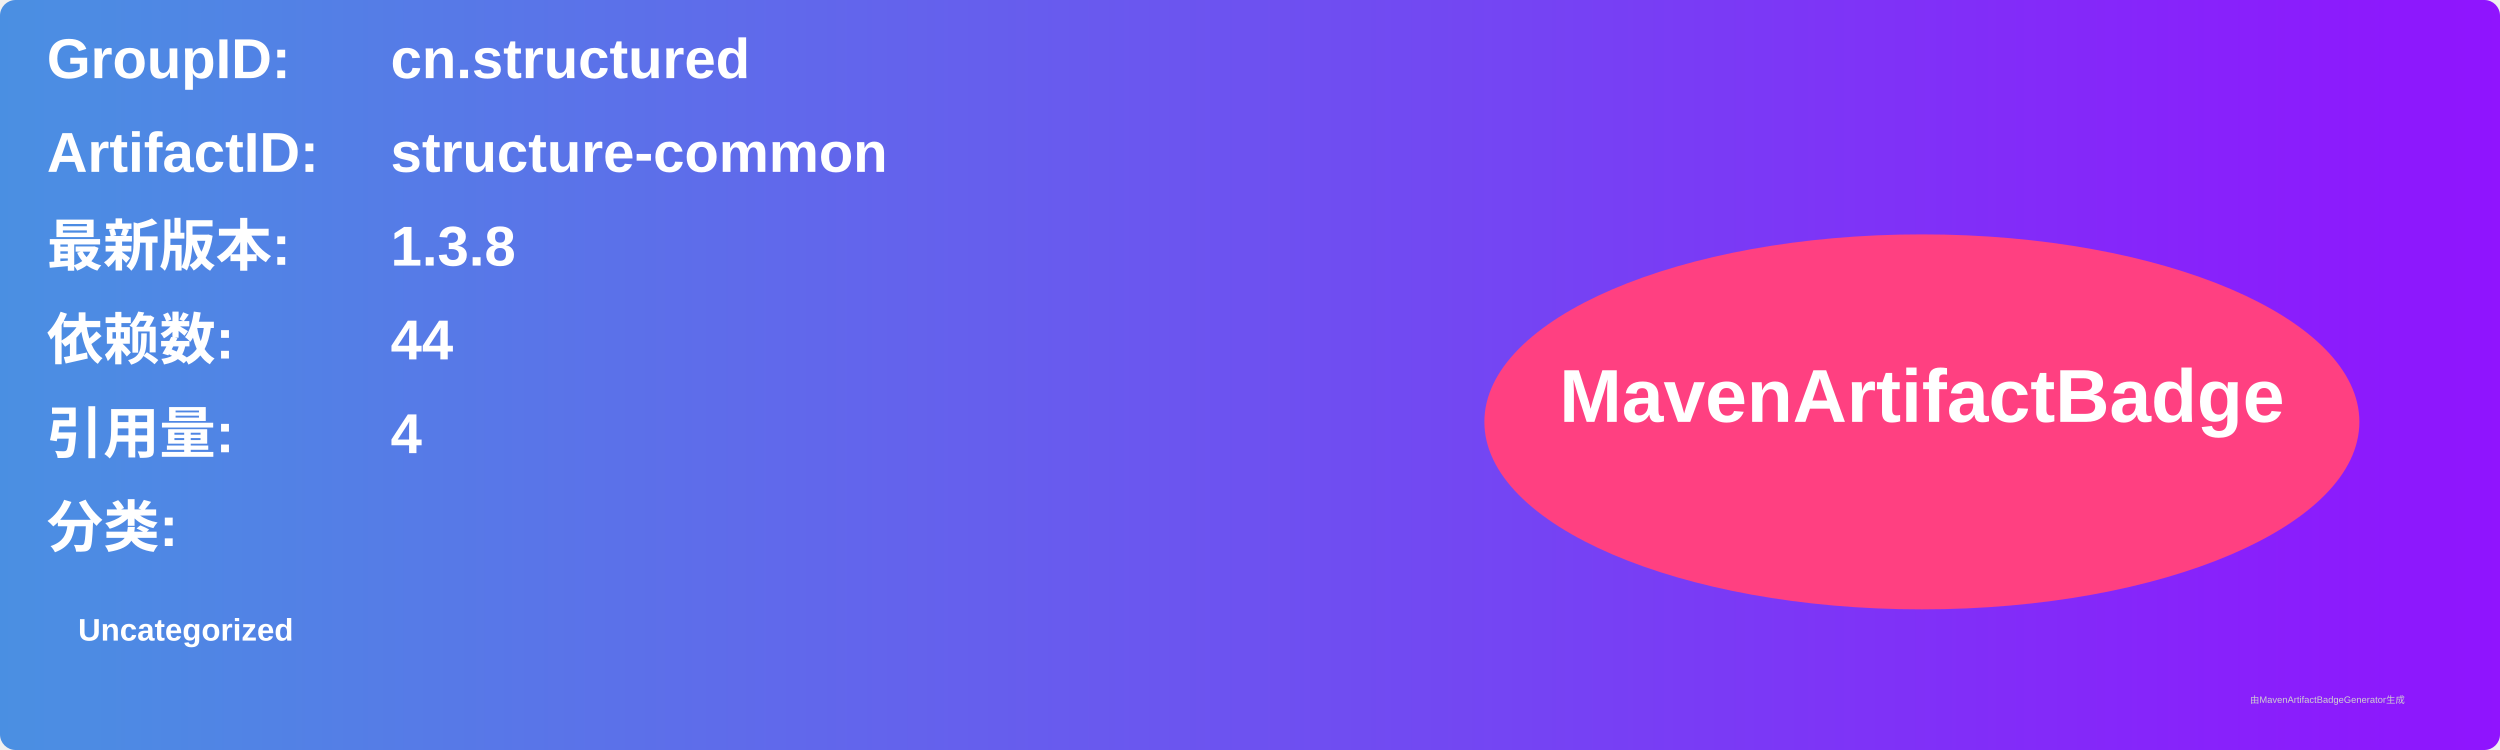
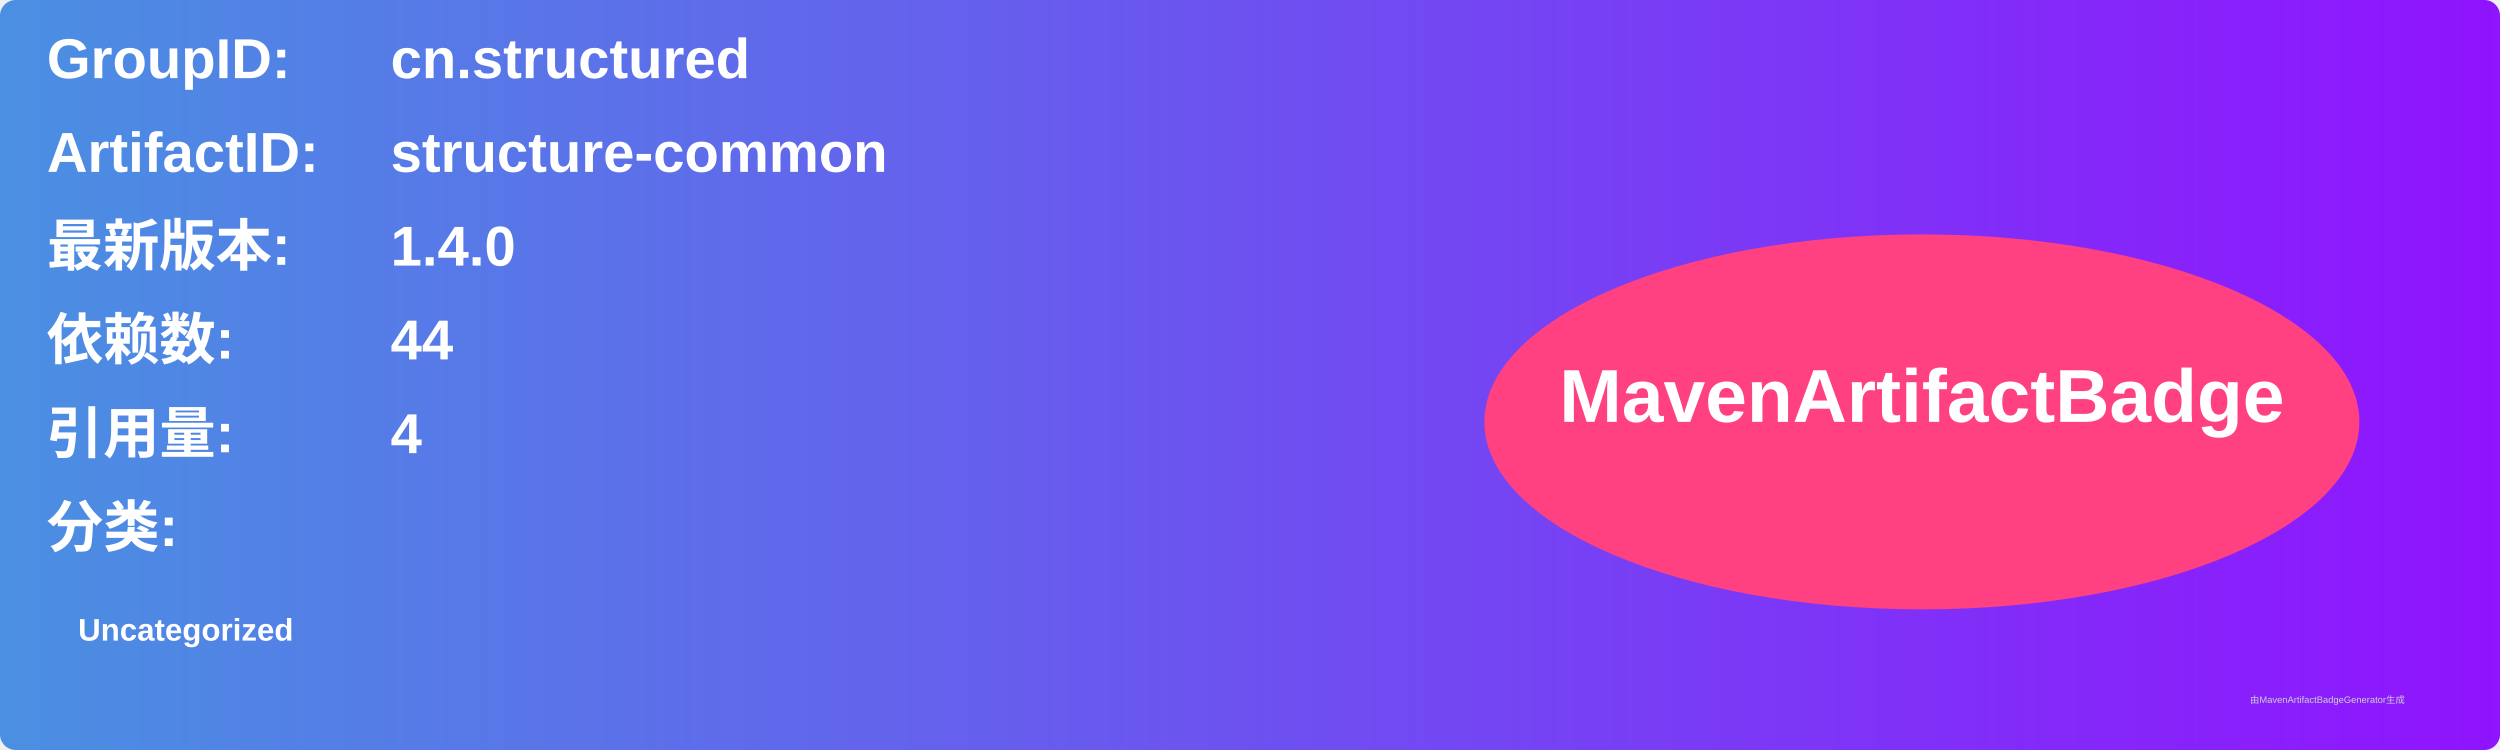
<svg xmlns="http://www.w3.org/2000/svg" width="800" height="240" viewBox="0 0 800 240">
  <linearGradient id="grad" x1="0%" y1="0%" x2="100%" y2="0%">
    <stop offset="0%" stop-color="#4a90e2" />
    <stop offset="100%" stop-color="#9013fe" />
  </linearGradient>
  <rect width="100%" height="100%" rx="5" ry="5" fill="url(#grad)" />
  <g transform="translate(15, 15)">
    <text x="0" y="10" font-family="Arial" font-size="18" fill="white" font-weight="bold" width="260">GroupID:</text>
    <text x="110" y="10" font-family="Arial" font-size="18" fill="white" font-weight="bold" width="460">cn.structured</text>
    <text x="0" y="40" font-family="Arial" font-size="18" fill="white" font-weight="bold" width="260">ArtifactID:</text>
    <text x="110" y="40" font-family="Arial" font-size="18" fill="white" font-weight="bold" width="460">structure-common</text>
    <text x="0" y="70" font-family="Arial" font-size="18" fill="white" font-weight="bold">最新版本:</text>
    <text x="110" y="70" font-family="Arial" font-size="18" fill="white" font-weight="bold">
-       <tspan font-weight="bold">1.3.8</tspan>
+       <tspan font-weight="bold">1.4.0</tspan>
    </text>
    <text x="0" y="100" font-family="Arial" font-size="18" fill="white" font-weight="bold">依赖数: </text>
    <text x="110" y="100" font-family="Arial" font-size="18" fill="white">
      <tspan font-weight="bold">44</tspan>
    </text>
    <text x="0" y="130" font-family="Arial" font-size="18" fill="white" font-weight="bold">引用量: </text>
    <text x="110" y="130" font-family="Arial" font-size="18" fill="white">
      <tspan font-weight="bold">4</tspan>
    </text>
    <text x="0" y="160" font-family="Arial" font-size="18" fill="white" font-weight="bold">分类:</text>
    <text x="10" y="190" font-family="Arial" font-size="10" fill="white">
      <tspan font-weight="bold">Uncategorized</tspan>
    </text>
    <ellipse cx="600" cy="120" rx="140" ry="60" fill="#ff4081" />
    <text x="600" y="120" text-anchor="middle" font-family="Arial" font-size="24" fill="white" font-weight="bold">MavenArtifactBadge</text>
  </g>
  <text x="720" y="225" font-family="Arial" font-size="3" fill="#d0d0d0">由MavenArtifactBadgeGenerator生成</text>
</svg>
